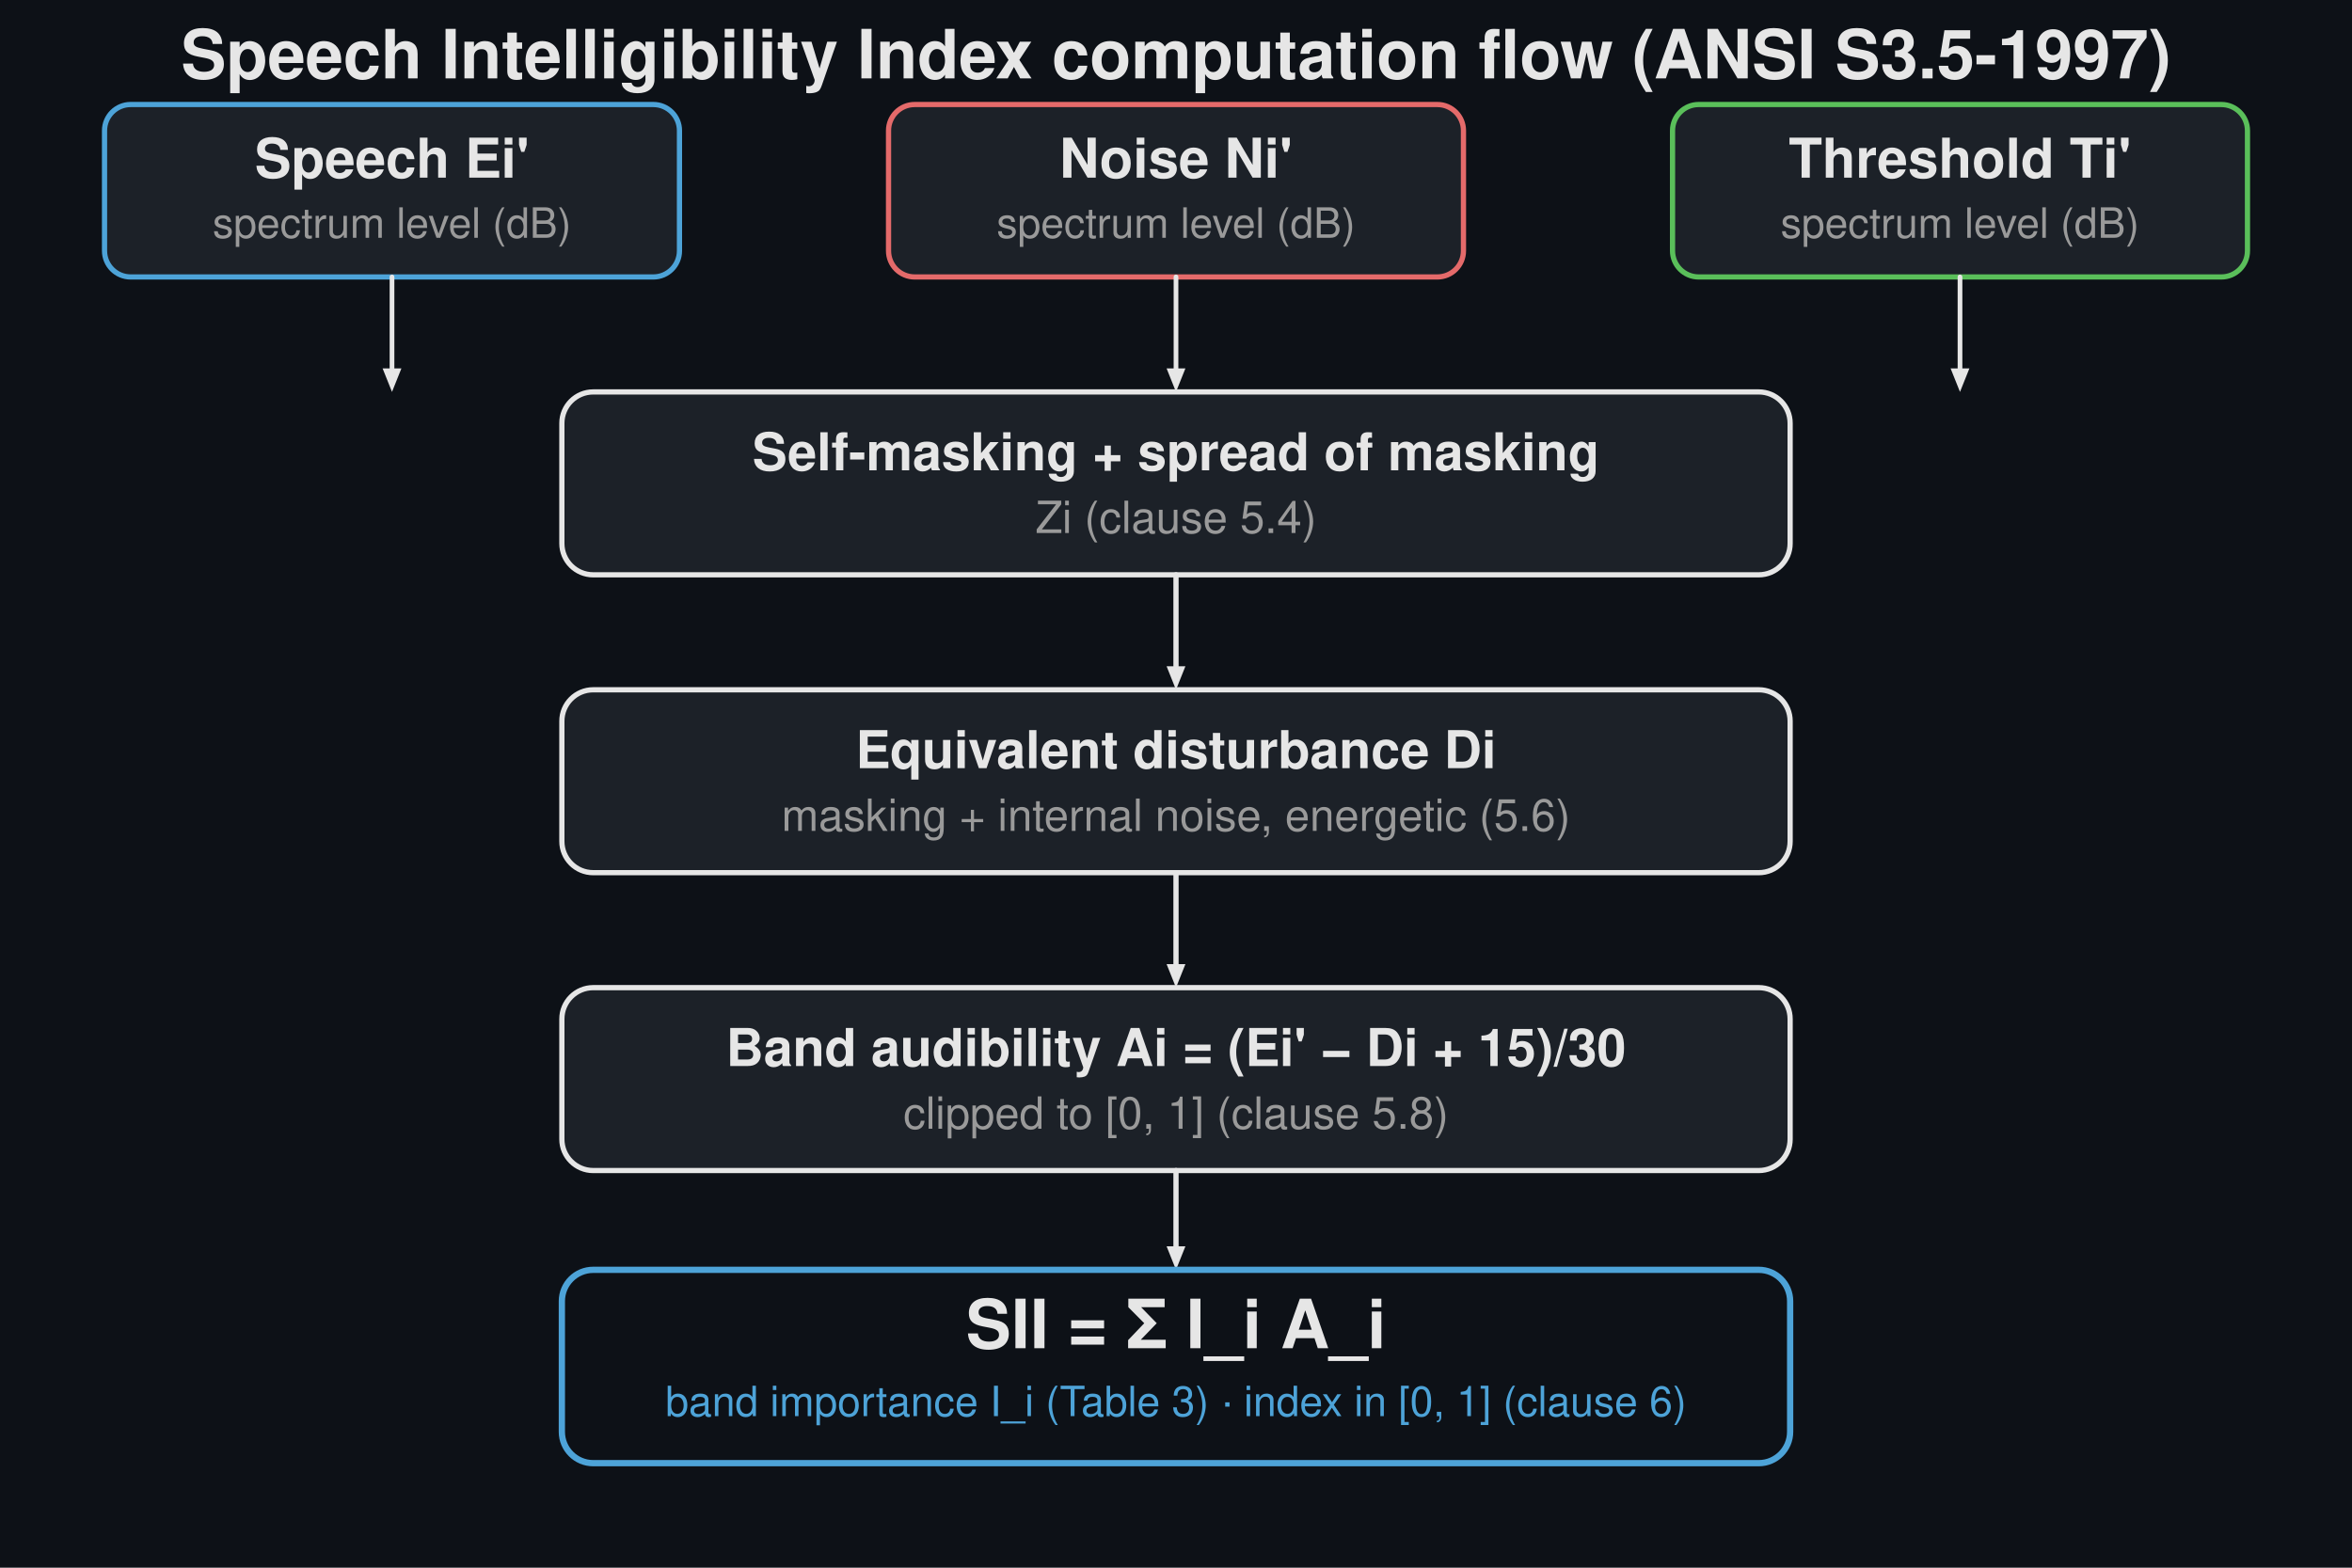
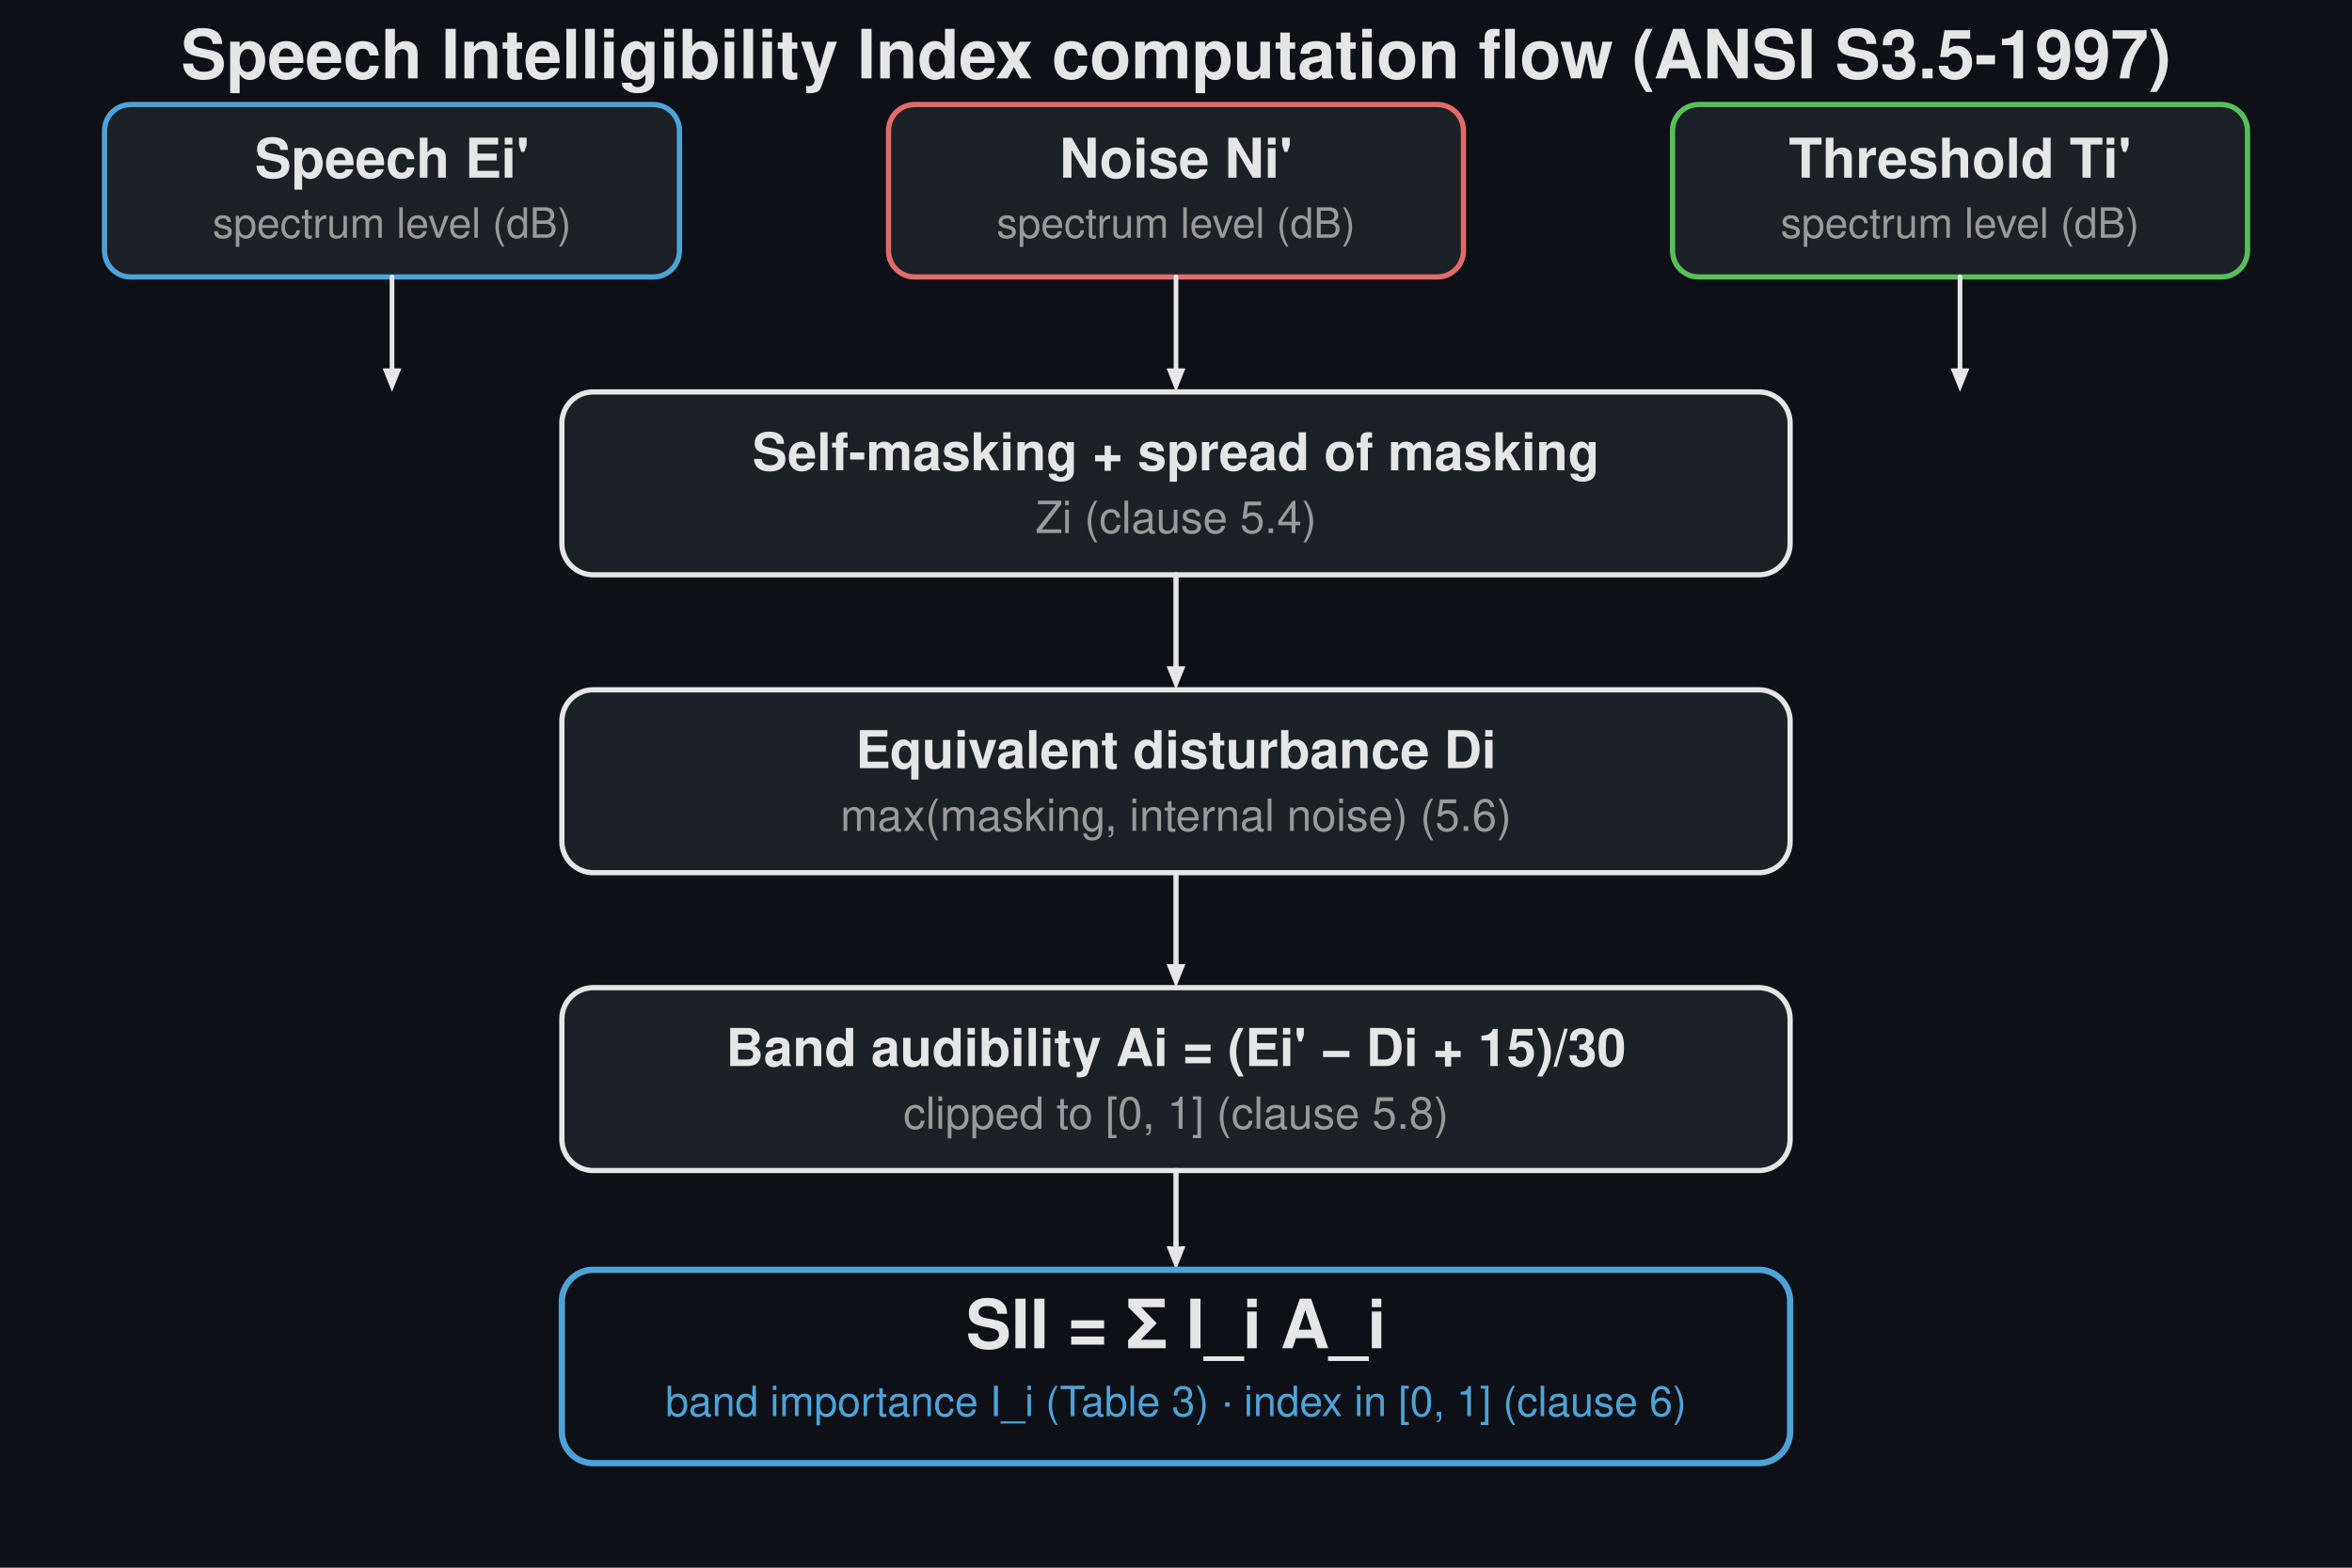
<svg xmlns="http://www.w3.org/2000/svg" width="900" height="600" viewBox="0 0 900 600">
  <rect width="900" height="600" fill="#0d1117" />
  <text x="450.0" y="30" font-family="Segoe UI, Helvetica, Arial, sans-serif" font-size="26" font-weight="600" fill="#e6e6e6" text-anchor="middle">Speech Intelligibility Index computation flow (ANSI S3.5-1997)</text>
  <rect x="40.0" y="40.0" width="220.0" height="66.0" rx="10" fill="#1c2128" stroke="#4da3d8" stroke-width="2" />
  <text x="150.0" y="68.0" font-family="Segoe UI, Helvetica, Arial, sans-serif" font-size="21" fill="#e6e6e6" text-anchor="middle" font-weight="600">Speech  Ei'</text>
  <text x="150.0" y="91.0" font-family="Segoe UI, Helvetica, Arial, sans-serif" font-size="16" fill="#9a9a9a" text-anchor="middle">spectrum level (dB)</text>
  <line x1="150.0" y1="106.0" x2="150.0" y2="141.0" stroke="#e6e6e6" stroke-width="1.8" stroke-linecap="round" />
  <path d="M 150.0 150.0 L 146.4 141.0 L 153.6 141.0 Z" fill="#e6e6e6" stroke="none" stroke-width="1.5" stroke-linejoin="round" />
  <rect x="340.0" y="40.0" width="220.0" height="66.0" rx="10" fill="#1c2128" stroke="#e46a6a" stroke-width="2" />
  <text x="450.0" y="68.0" font-family="Segoe UI, Helvetica, Arial, sans-serif" font-size="21" fill="#e6e6e6" text-anchor="middle" font-weight="600">Noise  Ni'</text>
  <text x="450.0" y="91.0" font-family="Segoe UI, Helvetica, Arial, sans-serif" font-size="16" fill="#9a9a9a" text-anchor="middle">spectrum level (dB)</text>
  <line x1="450.0" y1="106.0" x2="450.0" y2="141.0" stroke="#e6e6e6" stroke-width="1.8" stroke-linecap="round" />
  <path d="M 450.0 150.0 L 446.4 141.0 L 453.6 141.0 Z" fill="#e6e6e6" stroke="none" stroke-width="1.5" stroke-linejoin="round" />
  <rect x="640.0" y="40.0" width="220.0" height="66.0" rx="10" fill="#1c2128" stroke="#5abf5a" stroke-width="2" />
  <text x="750.0" y="68.0" font-family="Segoe UI, Helvetica, Arial, sans-serif" font-size="21" fill="#e6e6e6" text-anchor="middle" font-weight="600">Threshold  Ti'</text>
  <text x="750.0" y="91.0" font-family="Segoe UI, Helvetica, Arial, sans-serif" font-size="16" fill="#9a9a9a" text-anchor="middle">spectrum level (dB)</text>
  <line x1="750.0" y1="106.0" x2="750.0" y2="141.0" stroke="#e6e6e6" stroke-width="1.8" stroke-linecap="round" />
  <path d="M 750.0 150.0 L 746.4 141.0 L 753.6 141.0 Z" fill="#e6e6e6" stroke="none" stroke-width="1.5" stroke-linejoin="round" />
  <rect x="215.0" y="150.0" width="470.0" height="70.0" rx="12" fill="#1c2128" stroke="#e6e6e6" stroke-width="2" />
  <text x="450.0" y="180.0" font-family="Segoe UI, Helvetica, Arial, sans-serif" font-size="20" fill="#e6e6e6" text-anchor="middle" font-weight="600">Self-masking + spread of masking</text>
  <text x="450.0" y="204.0" font-family="Segoe UI, Helvetica, Arial, sans-serif" font-size="17" fill="#9a9a9a" text-anchor="middle">Zi   (clause 5.4)</text>
  <rect x="215.0" y="264.0" width="470.0" height="70.0" rx="12" fill="#1c2128" stroke="#e6e6e6" stroke-width="2" />
  <text x="450.0" y="294.0" font-family="Segoe UI, Helvetica, Arial, sans-serif" font-size="20" fill="#e6e6e6" text-anchor="middle" font-weight="600">Equivalent disturbance Di</text>
-   <text x="450.0" y="318.0" font-family="Segoe UI, Helvetica, Arial, sans-serif" font-size="17" fill="#9a9a9a" text-anchor="middle">masking + internal noise, energetic (5.6)</text>
+   <text x="450.0" y="318.0" font-family="Segoe UI, Helvetica, Arial, sans-serif" font-size="17" fill="#9a9a9a" text-anchor="middle">max(masking, internal noise) (5.6)</text>
  <rect x="215.0" y="378.0" width="470.0" height="70.0" rx="12" fill="#1c2128" stroke="#e6e6e6" stroke-width="2" />
  <text x="450.0" y="408.0" font-family="Segoe UI, Helvetica, Arial, sans-serif" font-size="20" fill="#e6e6e6" text-anchor="middle" font-weight="600">Band audibility Ai = (Ei' − Di + 15)/30</text>
  <text x="450.0" y="432.0" font-family="Segoe UI, Helvetica, Arial, sans-serif" font-size="17" fill="#9a9a9a" text-anchor="middle">clipped to [0, 1]   (clause 5.8)</text>
  <line x1="450.0" y1="220" x2="450.0" y2="255.0" stroke="#e6e6e6" stroke-width="2.0" stroke-linecap="round" />
  <path d="M 450.0 264.0 L 446.4 255.0 L 453.6 255.0 Z" fill="#e6e6e6" stroke="none" stroke-width="1.5" stroke-linejoin="round" />
  <line x1="450.0" y1="334" x2="450.0" y2="369.0" stroke="#e6e6e6" stroke-width="2.0" stroke-linecap="round" />
  <path d="M 450.0 378.0 L 446.4 369.0 L 453.6 369.0 Z" fill="#e6e6e6" stroke="none" stroke-width="1.5" stroke-linejoin="round" />
  <line x1="450.0" y1="448" x2="450.0" y2="477.0" stroke="#e6e6e6" stroke-width="2.0" stroke-linecap="round" />
  <path d="M 450.0 486.0 L 446.4 477.0 L 453.6 477.0 Z" fill="#e6e6e6" stroke="none" stroke-width="1.5" stroke-linejoin="round" />
  <rect x="215.0" y="486" width="470.0" height="74" rx="12" fill="none" stroke="#4da3d8" stroke-width="2.4" />
  <text x="450.0" y="516" font-family="Segoe UI, Helvetica, Arial, sans-serif" font-size="26" fill="#e6e6e6" text-anchor="middle" font-weight="600">SII = Σ I_i A_i</text>
  <text x="450.0" y="542" font-family="Segoe UI, Helvetica, Arial, sans-serif" font-size="16" fill="#4da3d8" text-anchor="middle">band importance I_i (Table 3)  ·  index in [0, 1]  (clause 6)</text>
</svg>
